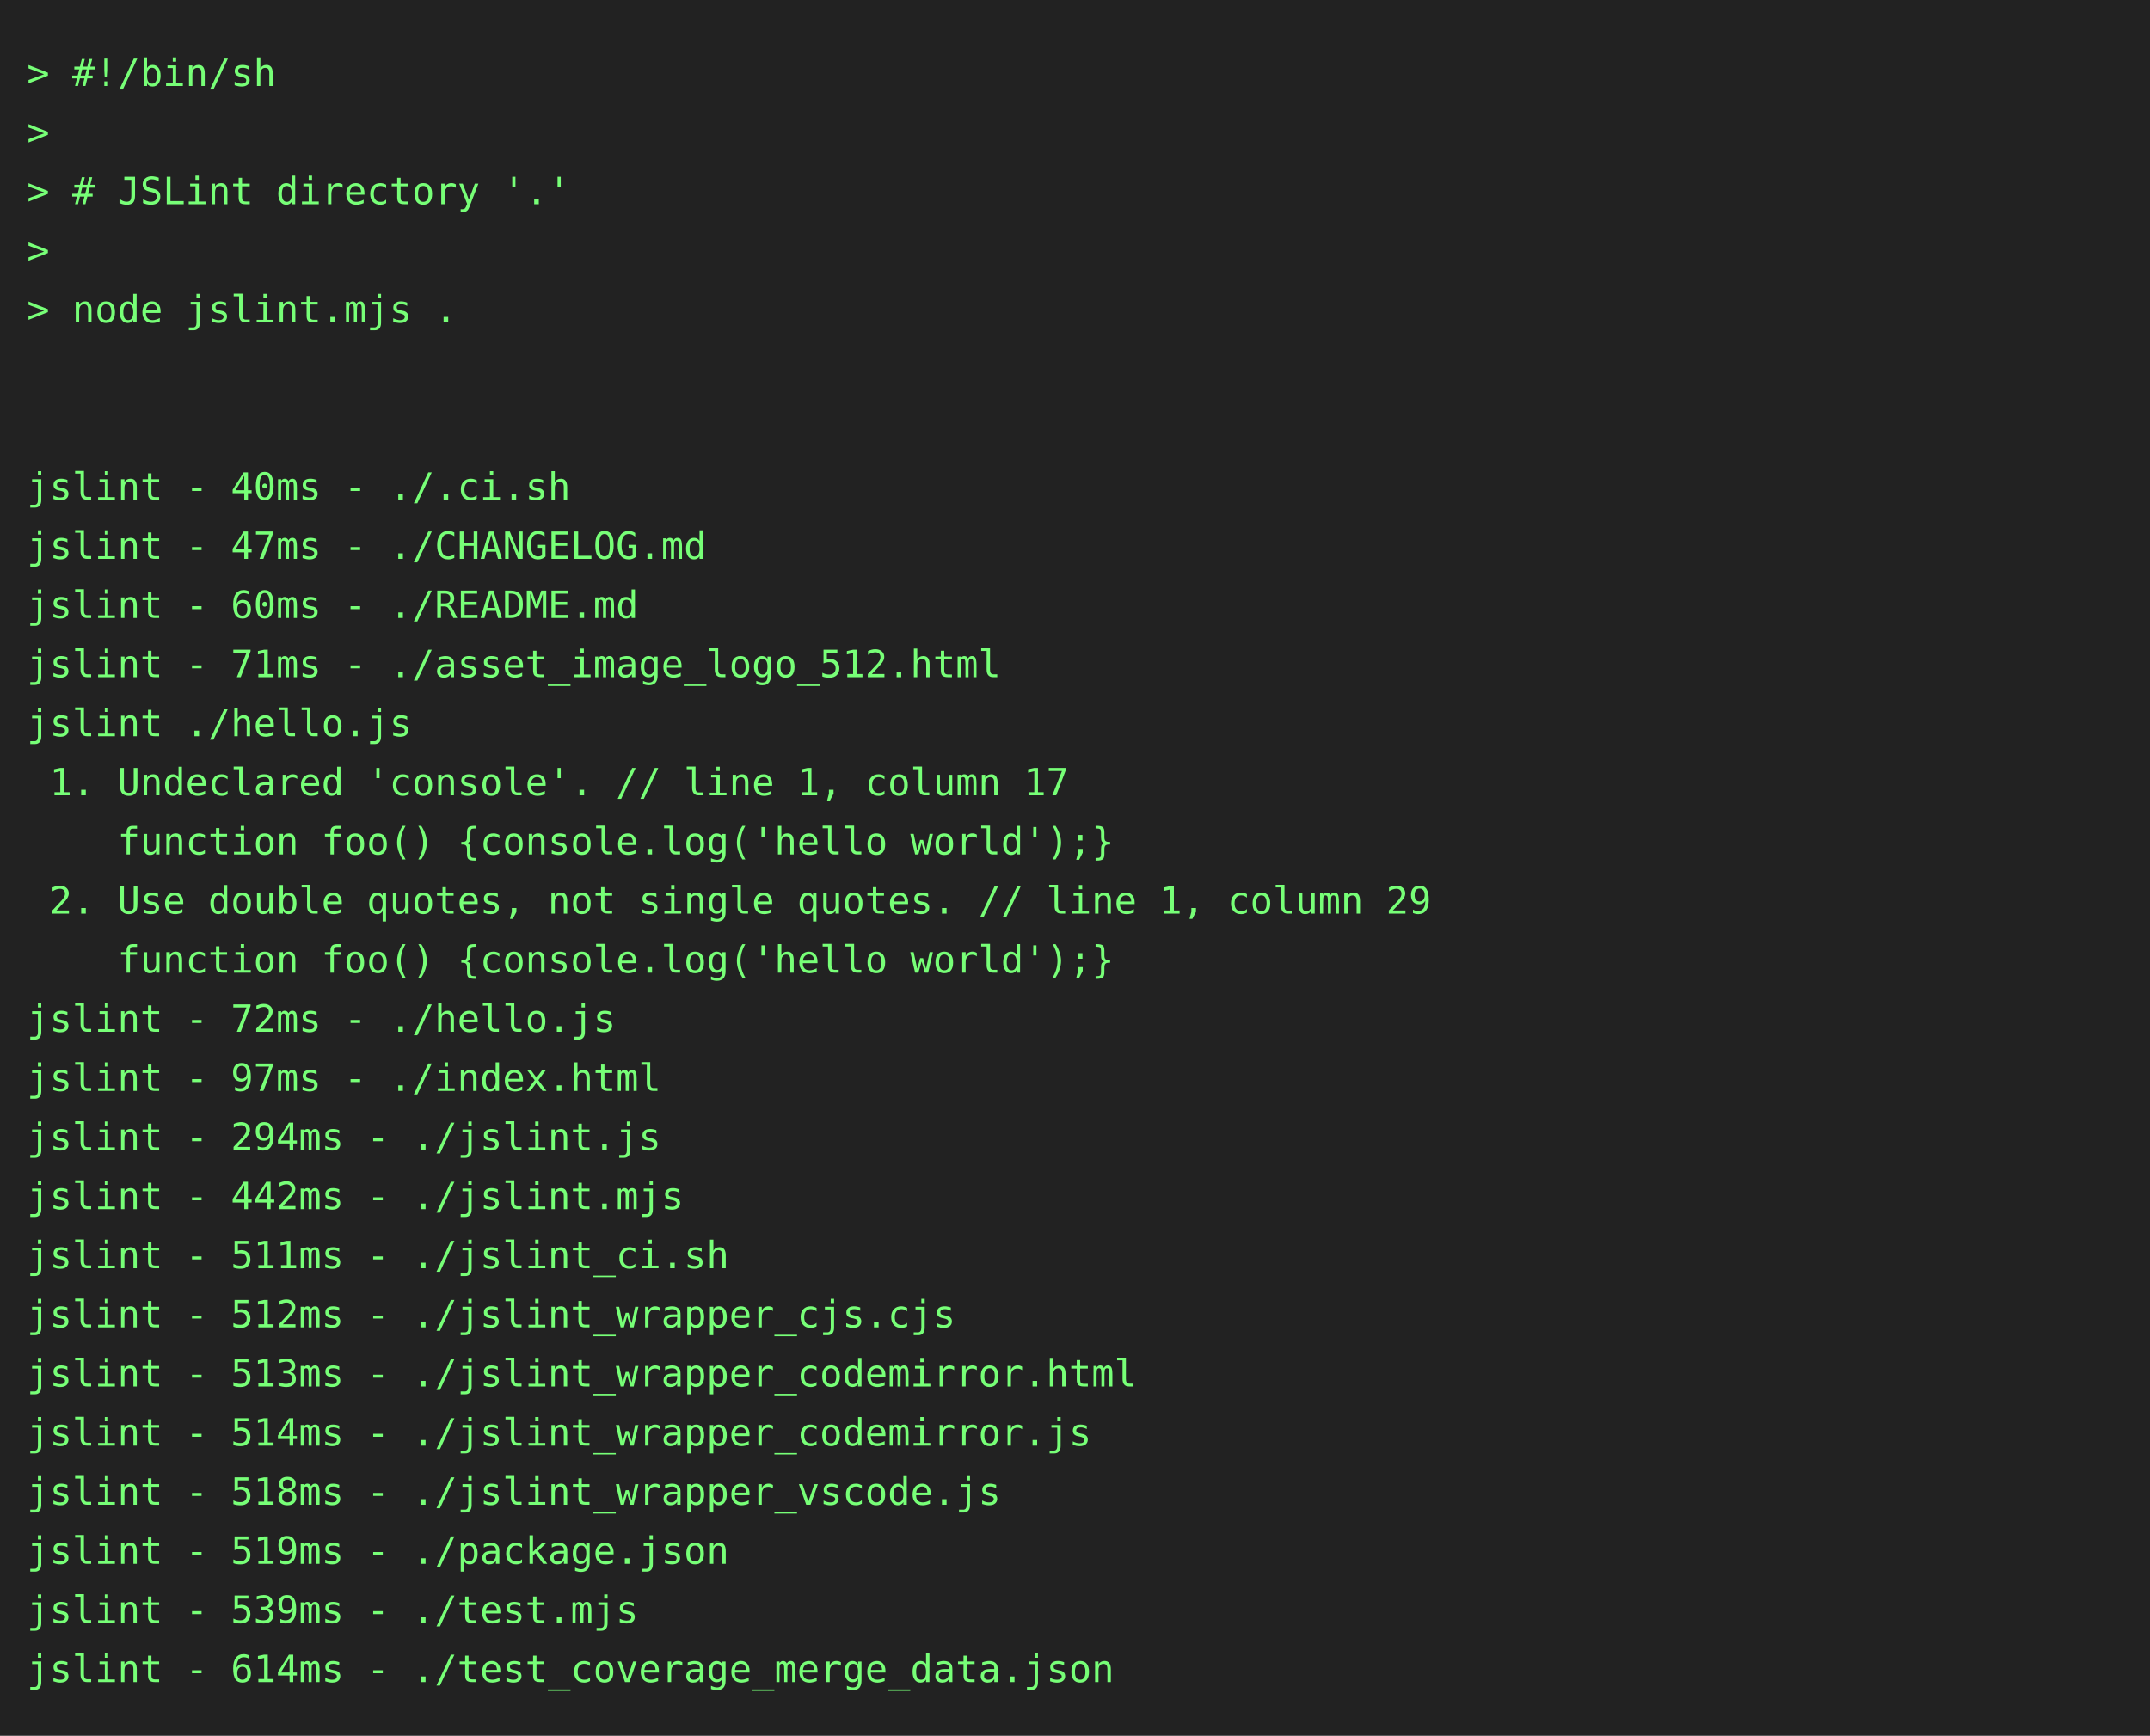
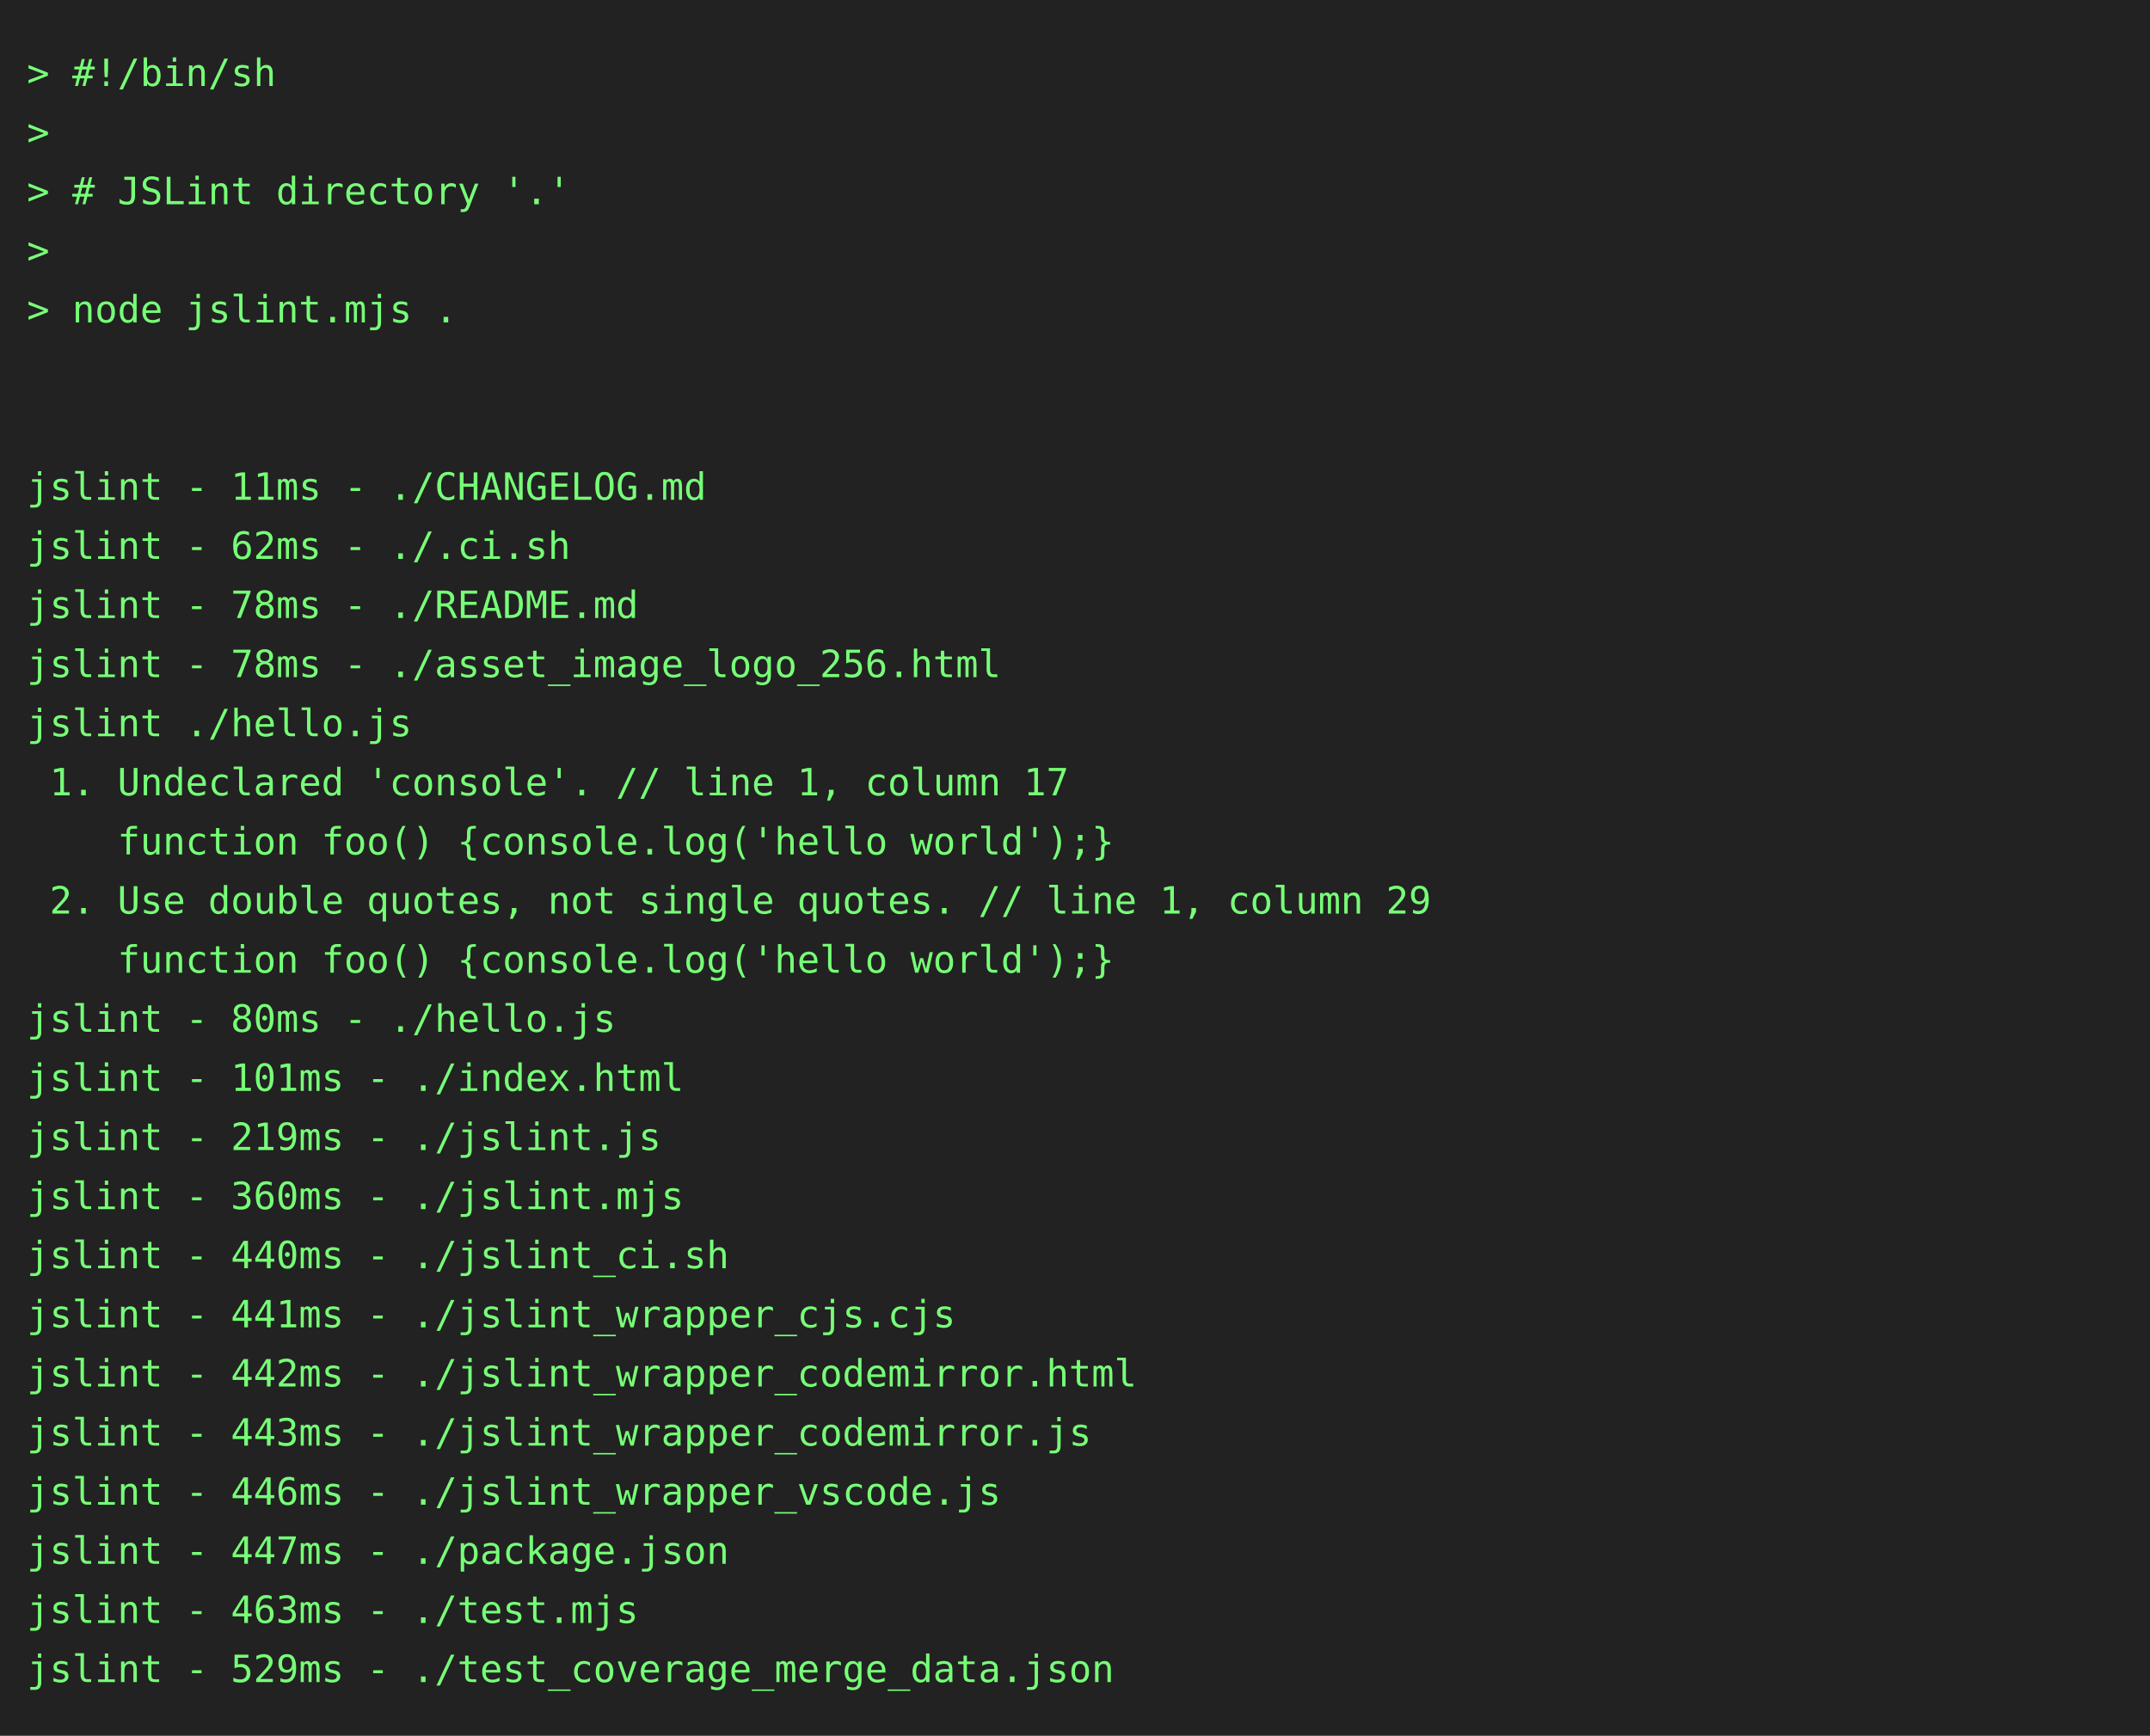
<svg xmlns="http://www.w3.org/2000/svg" height="646" width="800">
  <rect height="646" fill="#222" width="800" />
  <text fill="#7f7" font-family="consolas, menlo, monospace" font-size="14" xml:space="preserve">
    <tspan lengthAdjust="spacingAndGlyphs" textLength="768" x="10" y="32">&gt; #!/bin/sh                                                                                      </tspan>
    <tspan lengthAdjust="spacingAndGlyphs" textLength="768" x="10" y="54">&gt;                                                                                                </tspan>
    <tspan lengthAdjust="spacingAndGlyphs" textLength="768" x="10" y="76">&gt; # JSLint directory '.'                                                                         </tspan>
    <tspan lengthAdjust="spacingAndGlyphs" textLength="768" x="10" y="98">&gt;                                                                                                </tspan>
    <tspan lengthAdjust="spacingAndGlyphs" textLength="768" x="10" y="120">&gt; node jslint.mjs .                                                                              </tspan>
    <tspan lengthAdjust="spacingAndGlyphs" textLength="768" x="10" y="142">                                                                                                 </tspan>
    <tspan lengthAdjust="spacingAndGlyphs" textLength="768" x="10" y="164">                                                                                                 </tspan>
-     <tspan lengthAdjust="spacingAndGlyphs" textLength="768" x="10" y="186">jslint - 40ms - ./.ci.sh                                                                         </tspan>
-     <tspan lengthAdjust="spacingAndGlyphs" textLength="768" x="10" y="208">jslint - 47ms - ./CHANGELOG.md                                                                   </tspan>
-     <tspan lengthAdjust="spacingAndGlyphs" textLength="768" x="10" y="230">jslint - 60ms - ./README.md                                                                      </tspan>
-     <tspan lengthAdjust="spacingAndGlyphs" textLength="768" x="10" y="252">jslint - 71ms - ./asset_image_logo_512.html                                                      </tspan>
+     <tspan lengthAdjust="spacingAndGlyphs" textLength="768" x="10" y="186">jslint - 11ms - ./CHANGELOG.md                                                                   </tspan>
+     <tspan lengthAdjust="spacingAndGlyphs" textLength="768" x="10" y="208">jslint - 62ms - ./.ci.sh                                                                         </tspan>
+     <tspan lengthAdjust="spacingAndGlyphs" textLength="768" x="10" y="230">jslint - 78ms - ./README.md                                                                      </tspan>
+     <tspan lengthAdjust="spacingAndGlyphs" textLength="768" x="10" y="252">jslint - 78ms - ./asset_image_logo_256.html                                                      </tspan>
    <tspan lengthAdjust="spacingAndGlyphs" textLength="768" x="10" y="274">jslint ./hello.js                                                                                </tspan>
    <tspan lengthAdjust="spacingAndGlyphs" textLength="768" x="10" y="296"> 1. Undeclared 'console'. // line 1, column 17                                                   </tspan>
    <tspan lengthAdjust="spacingAndGlyphs" textLength="768" x="10" y="318">    function foo() {console.log('hello world');}                                                 </tspan>
    <tspan lengthAdjust="spacingAndGlyphs" textLength="768" x="10" y="340"> 2. Use double quotes, not single quotes. // line 1, column 29                                   </tspan>
    <tspan lengthAdjust="spacingAndGlyphs" textLength="768" x="10" y="362">    function foo() {console.log('hello world');}                                                 </tspan>
-     <tspan lengthAdjust="spacingAndGlyphs" textLength="768" x="10" y="384">jslint - 72ms - ./hello.js                                                                       </tspan>
-     <tspan lengthAdjust="spacingAndGlyphs" textLength="768" x="10" y="406">jslint - 97ms - ./index.html                                                                     </tspan>
-     <tspan lengthAdjust="spacingAndGlyphs" textLength="768" x="10" y="428">jslint - 294ms - ./jslint.js                                                                     </tspan>
-     <tspan lengthAdjust="spacingAndGlyphs" textLength="768" x="10" y="450">jslint - 442ms - ./jslint.mjs                                                                    </tspan>
-     <tspan lengthAdjust="spacingAndGlyphs" textLength="768" x="10" y="472">jslint - 511ms - ./jslint_ci.sh                                                                  </tspan>
-     <tspan lengthAdjust="spacingAndGlyphs" textLength="768" x="10" y="494">jslint - 512ms - ./jslint_wrapper_cjs.cjs                                                        </tspan>
-     <tspan lengthAdjust="spacingAndGlyphs" textLength="768" x="10" y="516">jslint - 513ms - ./jslint_wrapper_codemirror.html                                                </tspan>
-     <tspan lengthAdjust="spacingAndGlyphs" textLength="768" x="10" y="538">jslint - 514ms - ./jslint_wrapper_codemirror.js                                                  </tspan>
-     <tspan lengthAdjust="spacingAndGlyphs" textLength="768" x="10" y="560">jslint - 518ms - ./jslint_wrapper_vscode.js                                                      </tspan>
-     <tspan lengthAdjust="spacingAndGlyphs" textLength="768" x="10" y="582">jslint - 519ms - ./package.json                                                                  </tspan>
-     <tspan lengthAdjust="spacingAndGlyphs" textLength="768" x="10" y="604">jslint - 539ms - ./test.mjs                                                                      </tspan>
-     <tspan lengthAdjust="spacingAndGlyphs" textLength="768" x="10" y="626">jslint - 614ms - ./test_coverage_merge_data.json                                                 </tspan>
+     <tspan lengthAdjust="spacingAndGlyphs" textLength="768" x="10" y="384">jslint - 80ms - ./hello.js                                                                       </tspan>
+     <tspan lengthAdjust="spacingAndGlyphs" textLength="768" x="10" y="406">jslint - 101ms - ./index.html                                                                    </tspan>
+     <tspan lengthAdjust="spacingAndGlyphs" textLength="768" x="10" y="428">jslint - 219ms - ./jslint.js                                                                     </tspan>
+     <tspan lengthAdjust="spacingAndGlyphs" textLength="768" x="10" y="450">jslint - 360ms - ./jslint.mjs                                                                    </tspan>
+     <tspan lengthAdjust="spacingAndGlyphs" textLength="768" x="10" y="472">jslint - 440ms - ./jslint_ci.sh                                                                  </tspan>
+     <tspan lengthAdjust="spacingAndGlyphs" textLength="768" x="10" y="494">jslint - 441ms - ./jslint_wrapper_cjs.cjs                                                        </tspan>
+     <tspan lengthAdjust="spacingAndGlyphs" textLength="768" x="10" y="516">jslint - 442ms - ./jslint_wrapper_codemirror.html                                                </tspan>
+     <tspan lengthAdjust="spacingAndGlyphs" textLength="768" x="10" y="538">jslint - 443ms - ./jslint_wrapper_codemirror.js                                                  </tspan>
+     <tspan lengthAdjust="spacingAndGlyphs" textLength="768" x="10" y="560">jslint - 446ms - ./jslint_wrapper_vscode.js                                                      </tspan>
+     <tspan lengthAdjust="spacingAndGlyphs" textLength="768" x="10" y="582">jslint - 447ms - ./package.json                                                                  </tspan>
+     <tspan lengthAdjust="spacingAndGlyphs" textLength="768" x="10" y="604">jslint - 463ms - ./test.mjs                                                                      </tspan>
+     <tspan lengthAdjust="spacingAndGlyphs" textLength="768" x="10" y="626">jslint - 529ms - ./test_coverage_merge_data.json                                                 </tspan>
  </text>
</svg>
